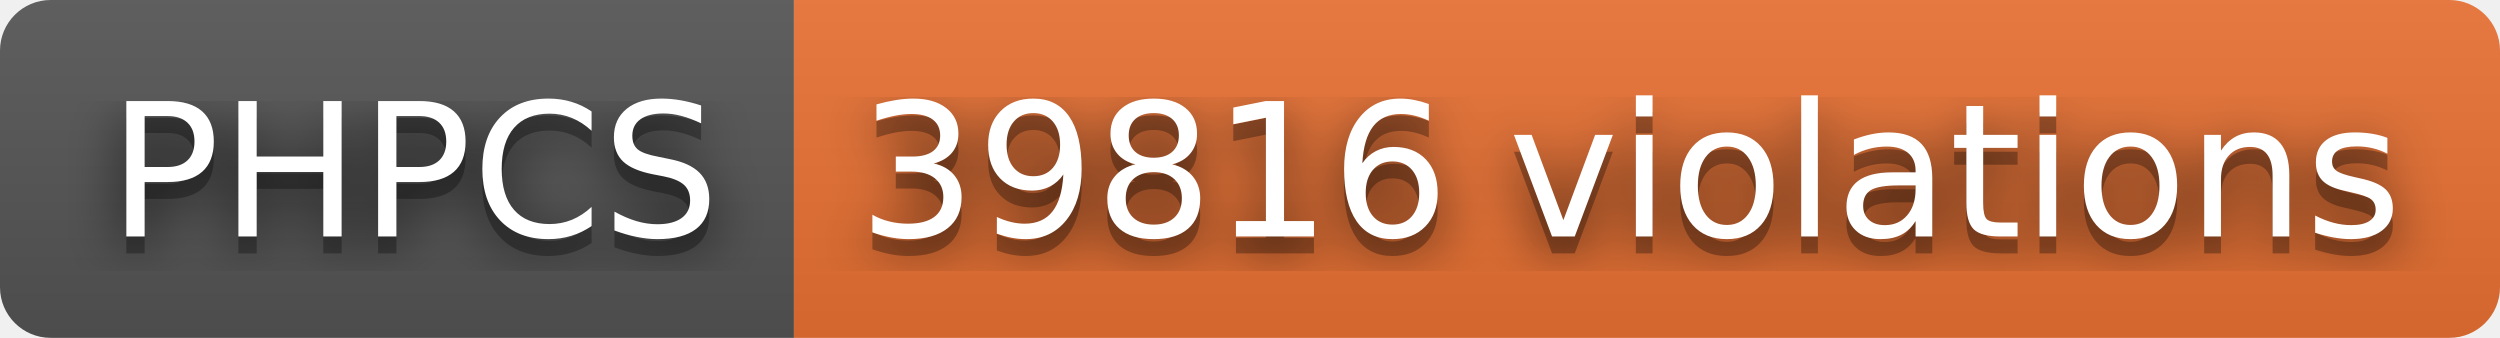
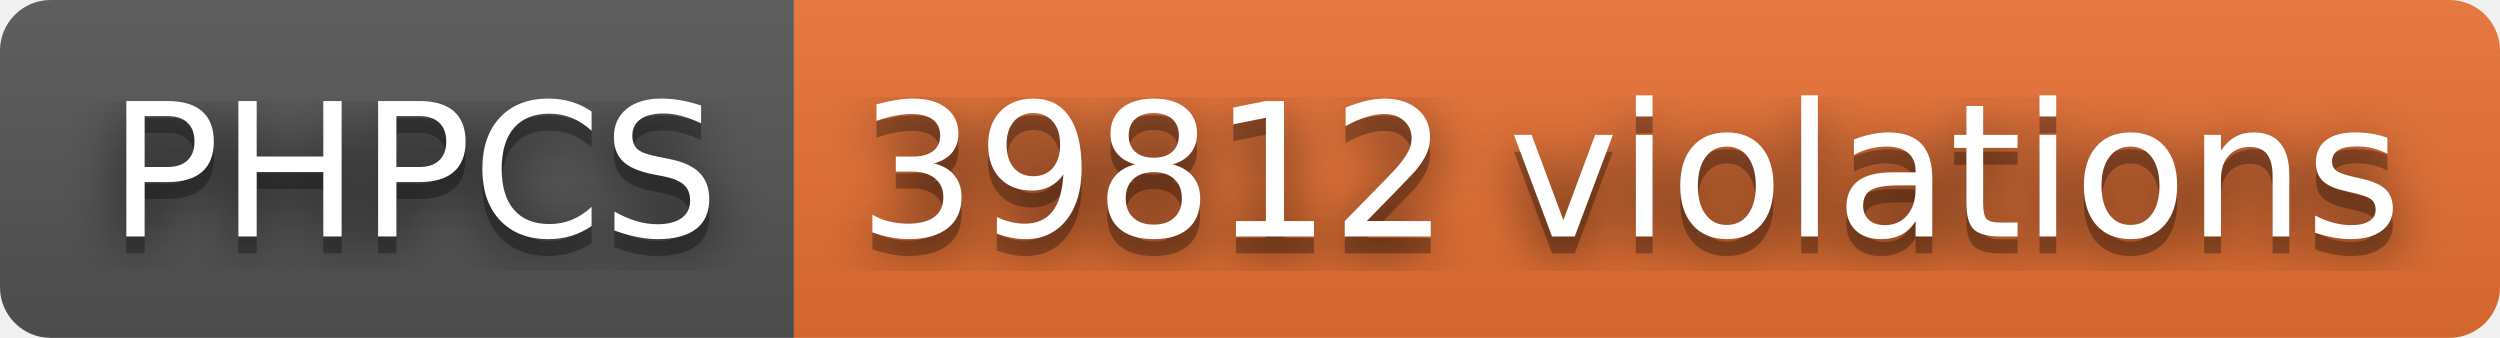
- <svg xmlns="http://www.w3.org/2000/svg" width="148" height="20" role="img" aria-label="PHPCS: 39816 violations">
+ <svg xmlns="http://www.w3.org/2000/svg" width="148" height="20" role="img" aria-label="PHPCS: 39812 violations">
  <filter id="blur">
    <feGaussianBlur stdDeviation="16" />
  </filter>
  <linearGradient id="s" x2="0" y2="100%">
    <stop offset="0" stop-color="#bbb" stop-opacity=".1" />
    <stop offset="1" stop-opacity=".1" />
  </linearGradient>
  <clipPath id="r">
    <rect width="148" height="20" rx="3" />
  </clipPath>
  <g clip-path="url(#r)">
    <rect width="47" height="20" fill="#555" />
    <rect x="47" width="101" height="20" fill="#ea7233" />
    <rect width="148" height="20" fill="url(#s)" />
  </g>
  <g fill="#fff" text-anchor="middle" font-family="Verdana,Geneva,DejaVu Sans,sans-serif" text-rendering="geometricPrecision" font-size="110">
    <g transform="scale(.1)">
      <g aria-hidden="true" fill="#010101">
        <text x="245" y="150" fill-opacity=".8" filter="url(#blur)" textLength="370">PHPCS</text>
        <text x="245" y="150" fill-opacity=".3" textLength="370">PHPCS</text>
      </g>
      <text x="245" y="140" textLength="370">PHPCS</text>
    </g>
    <g transform="scale(.1)">
      <g aria-hidden="true" fill="#010101">
-         <text x="965" y="150" fill-opacity=".8" filter="url(#blur)" textLength="910">39816 violations</text>
-         <text x="965" y="150" fill-opacity=".3" textLength="910">39816 violations</text>
+         <text x="965" y="150" fill-opacity=".8" filter="url(#blur)" textLength="910">39812 violations</text>
+         <text x="965" y="150" fill-opacity=".3" textLength="910">39812 violations</text>
      </g>
-       <text x="965" y="140" textLength="910">39816 violations</text>
+       <text x="965" y="140" textLength="910">39812 violations</text>
    </g>
  </g>
</svg>
